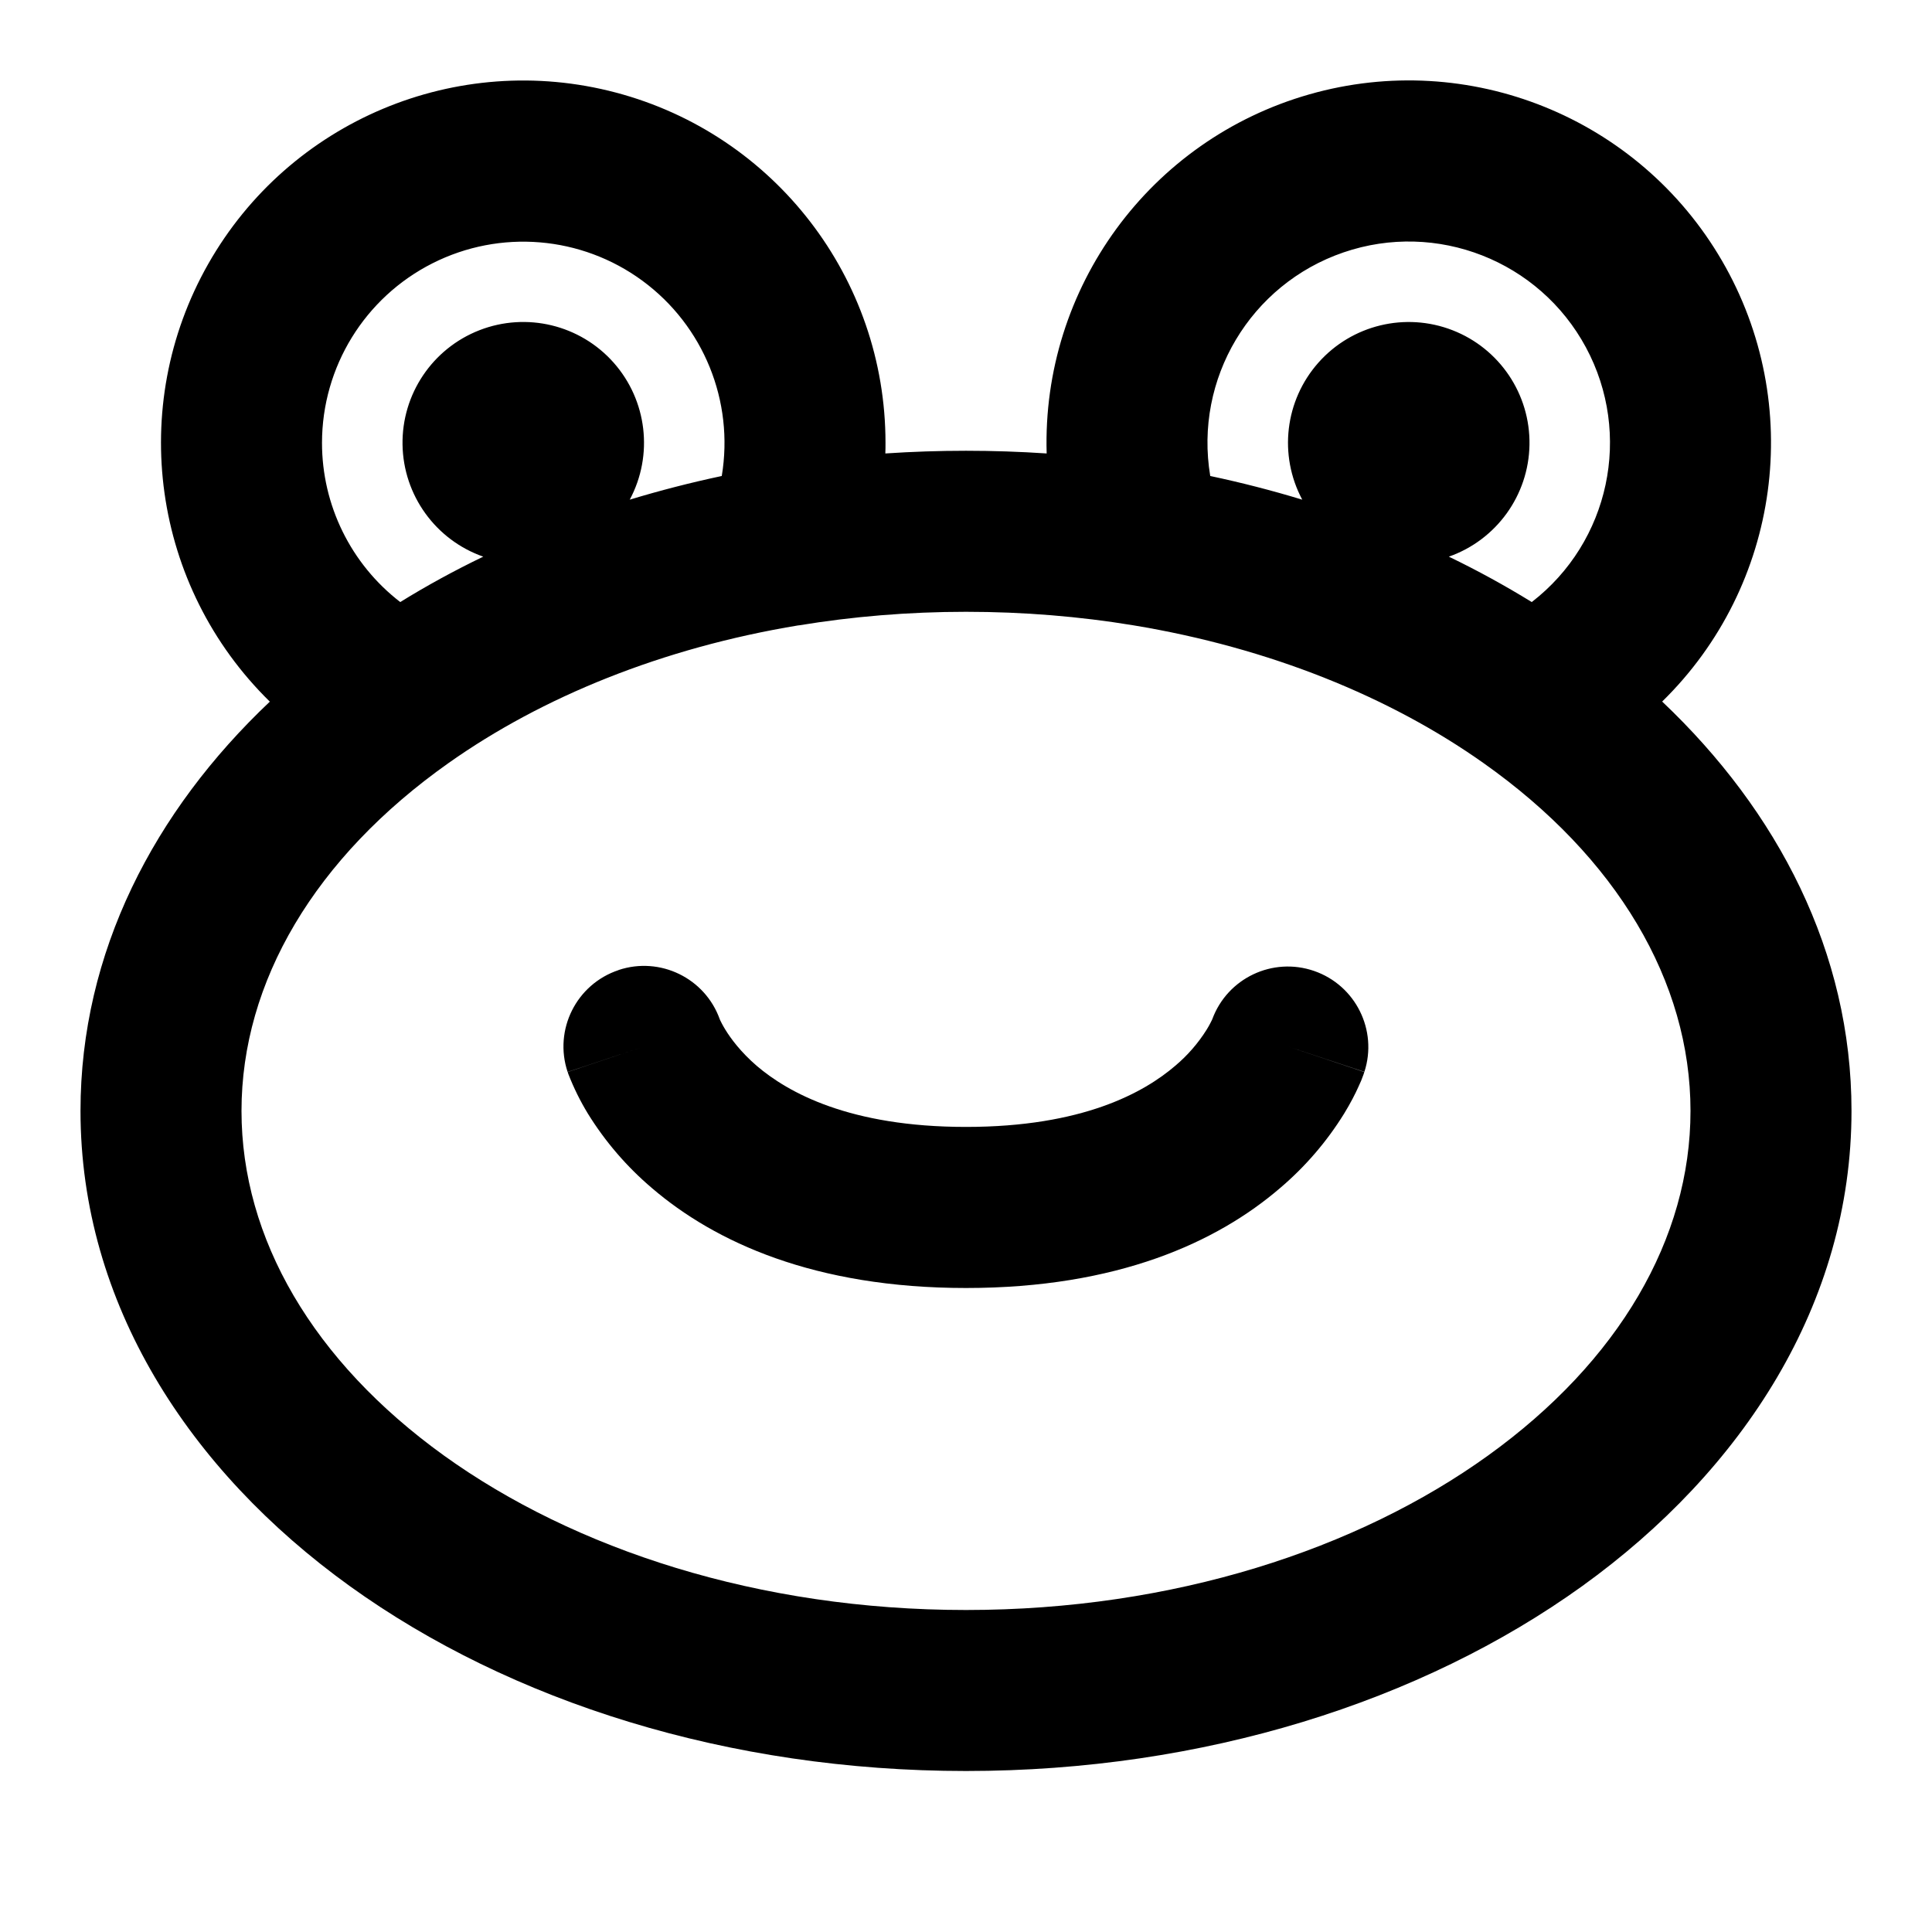
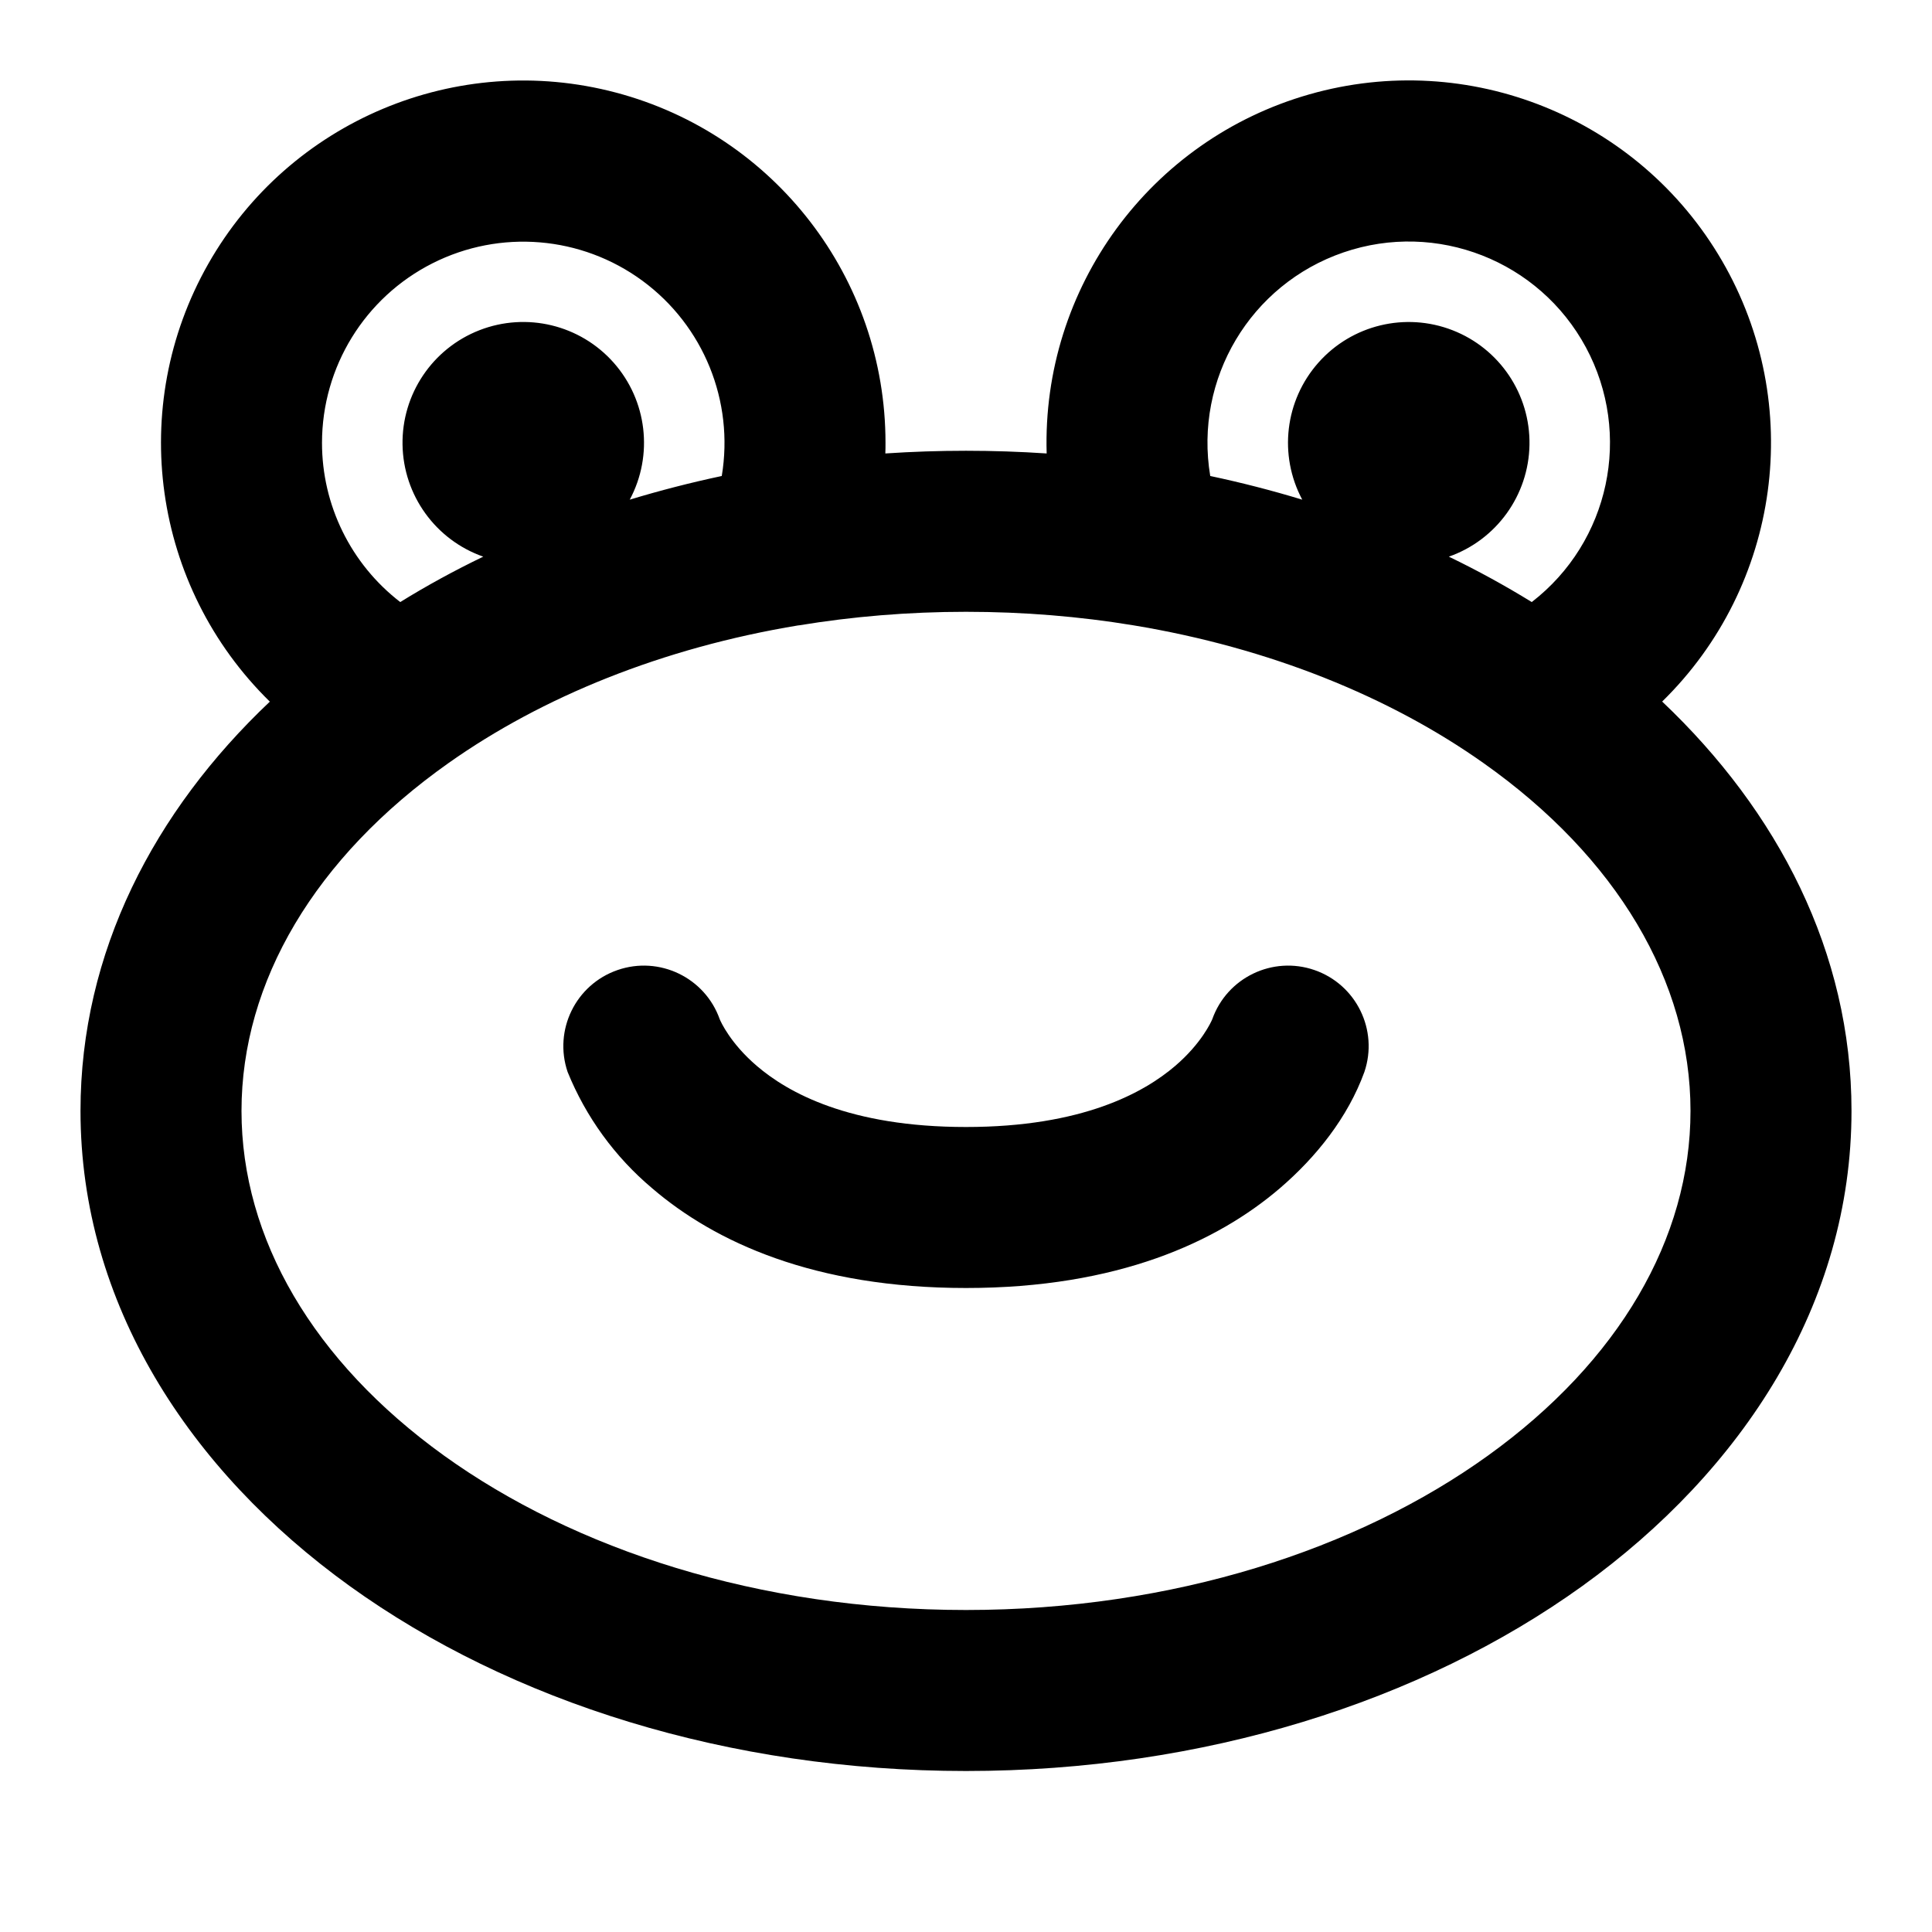
<svg xmlns="http://www.w3.org/2000/svg" width="24" height="24" fill="none">
-   <path fill-rule="evenodd" clip-rule="evenodd" d="M4 5.5a2.5 2.5 0 1 1 4.966.413c-.39.083-.77.181-1.143.294a1.5 1.5 0 1 0-1.82.708c-.359.173-.703.361-1.031.564A2.496 2.496 0 0 1 4 5.5zm7 0c0 .045 0 .089-.002.133a15.034 15.034 0 0 1 2.004 0 4.5 4.5 0 1 1 7.646 3.082C22.086 10.077 23 11.83 23 13.8c0 2.391-1.348 4.465-3.345 5.903C17.657 21.14 14.948 22 12 22c-2.948 0-5.657-.859-7.655-2.297C2.348 18.265 1 16.19 1 13.8c0-1.97.914-3.724 2.352-5.084A4.5 4.5 0 1 1 11 5.5zm8.028 1.979a11.42 11.42 0 0 0-1.03-.564 1.5 1.5 0 1 0-1.821-.708 13.68 13.68 0 0 0-1.143-.294 2.5 2.5 0 1 1 3.994 1.566zm-9.107.29c.666-.11 1.362-.169 2.079-.169.717 0 1.413.058 2.08.168 1.695.28 3.189.891 4.347 1.71C20.087 10.65 21 12.196 21 13.8c0 1.585-.89 3.111-2.513 4.28C16.866 19.247 14.575 20 12 20s-4.865-.753-6.487-1.92C3.89 16.91 3 15.385 3 13.8c0-1.604.913-3.149 2.573-4.322 1.158-.819 2.652-1.43 4.348-1.71zM7.684 12.05a1 1 0 0 1 1.257.611l.005.012c.01.02.03.062.064.117.067.11.19.277.39.45.387.33 1.15.759 2.6.759 1.45 0 2.213-.428 2.6-.76a1.92 1.92 0 0 0 .39-.449c.034-.055.054-.097.064-.117l.005-.011a1 1 0 0 1 1.89.653L16 13c.949.316.948.317.948.318v.001l-.001.003-.003.007-.005.016a1.377 1.377 0 0 1-.063.153c-.04.089-.098.204-.179.336a3.915 3.915 0 0 1-.796.925C15.12 15.43 13.884 16 12 16s-3.12-.572-3.9-1.24a3.917 3.917 0 0 1-.797-.926 3.096 3.096 0 0 1-.242-.49l-.005-.015-.003-.007v-.003l-.001-.001c0-.001 0-.002.948-.318l-.949.316a1 1 0 0 1 .633-1.265z" fill="#000" />
+   <path fill-rule="evenodd" clip-rule="evenodd" d="M4 5.5a2.5 2.5 0 1 1 4.966.413c-.39.083-.77.181-1.143.294a1.5 1.5 0 1 0-1.82.708c-.359.173-.703.361-1.031.564A2.496 2.496 0 0 1 4 5.5zm7 0c0 .045 0 .089-.002.133a15.034 15.034 0 0 1 2.004 0 4.5 4.5 0 1 1 7.646 3.082C22.086 10.077 23 11.83 23 13.8c0 2.391-1.348 4.465-3.345 5.903C17.657 21.14 14.948 22 12 22c-2.948 0-5.657-.859-7.655-2.297C2.348 18.265 1 16.19 1 13.8c0-1.97.914-3.724 2.352-5.084A4.5 4.5 0 1 1 11 5.5zm8.028 1.979a11.42 11.42 0 0 0-1.03-.564 1.5 1.5 0 1 0-1.821-.708 13.68 13.68 0 0 0-1.143-.294 2.5 2.5 0 1 1 3.994 1.566zm-9.107.29c.666-.11 1.362-.169 2.079-.169.717 0 1.413.058 2.08.168 1.695.28 3.189.891 4.347 1.71C20.087 10.65 21 12.196 21 13.8c0 1.585-.89 3.111-2.513 4.28C16.866 19.247 14.575 20 12 20s-4.865-.753-6.487-1.92C3.89 16.91 3 15.385 3 13.8c0-1.604.913-3.149 2.573-4.322 1.158-.819 2.652-1.43 4.348-1.71zm-.98 4.893a1 1 0 0 0-1.89.654A3.714 3.714 0 0 0 8.1 14.76C8.88 15.43 10.116 16 12 16s3.12-.572 3.9-1.24c.452-.388.844-.88 1.049-1.444a1 1 0 0 0-1.89-.654c-.013.03-.132.298-.46.579-.386.33-1.15.759-2.599.759-1.45 0-2.213-.428-2.6-.76-.327-.28-.446-.547-.459-.578z" fill="#000" />
</svg>
